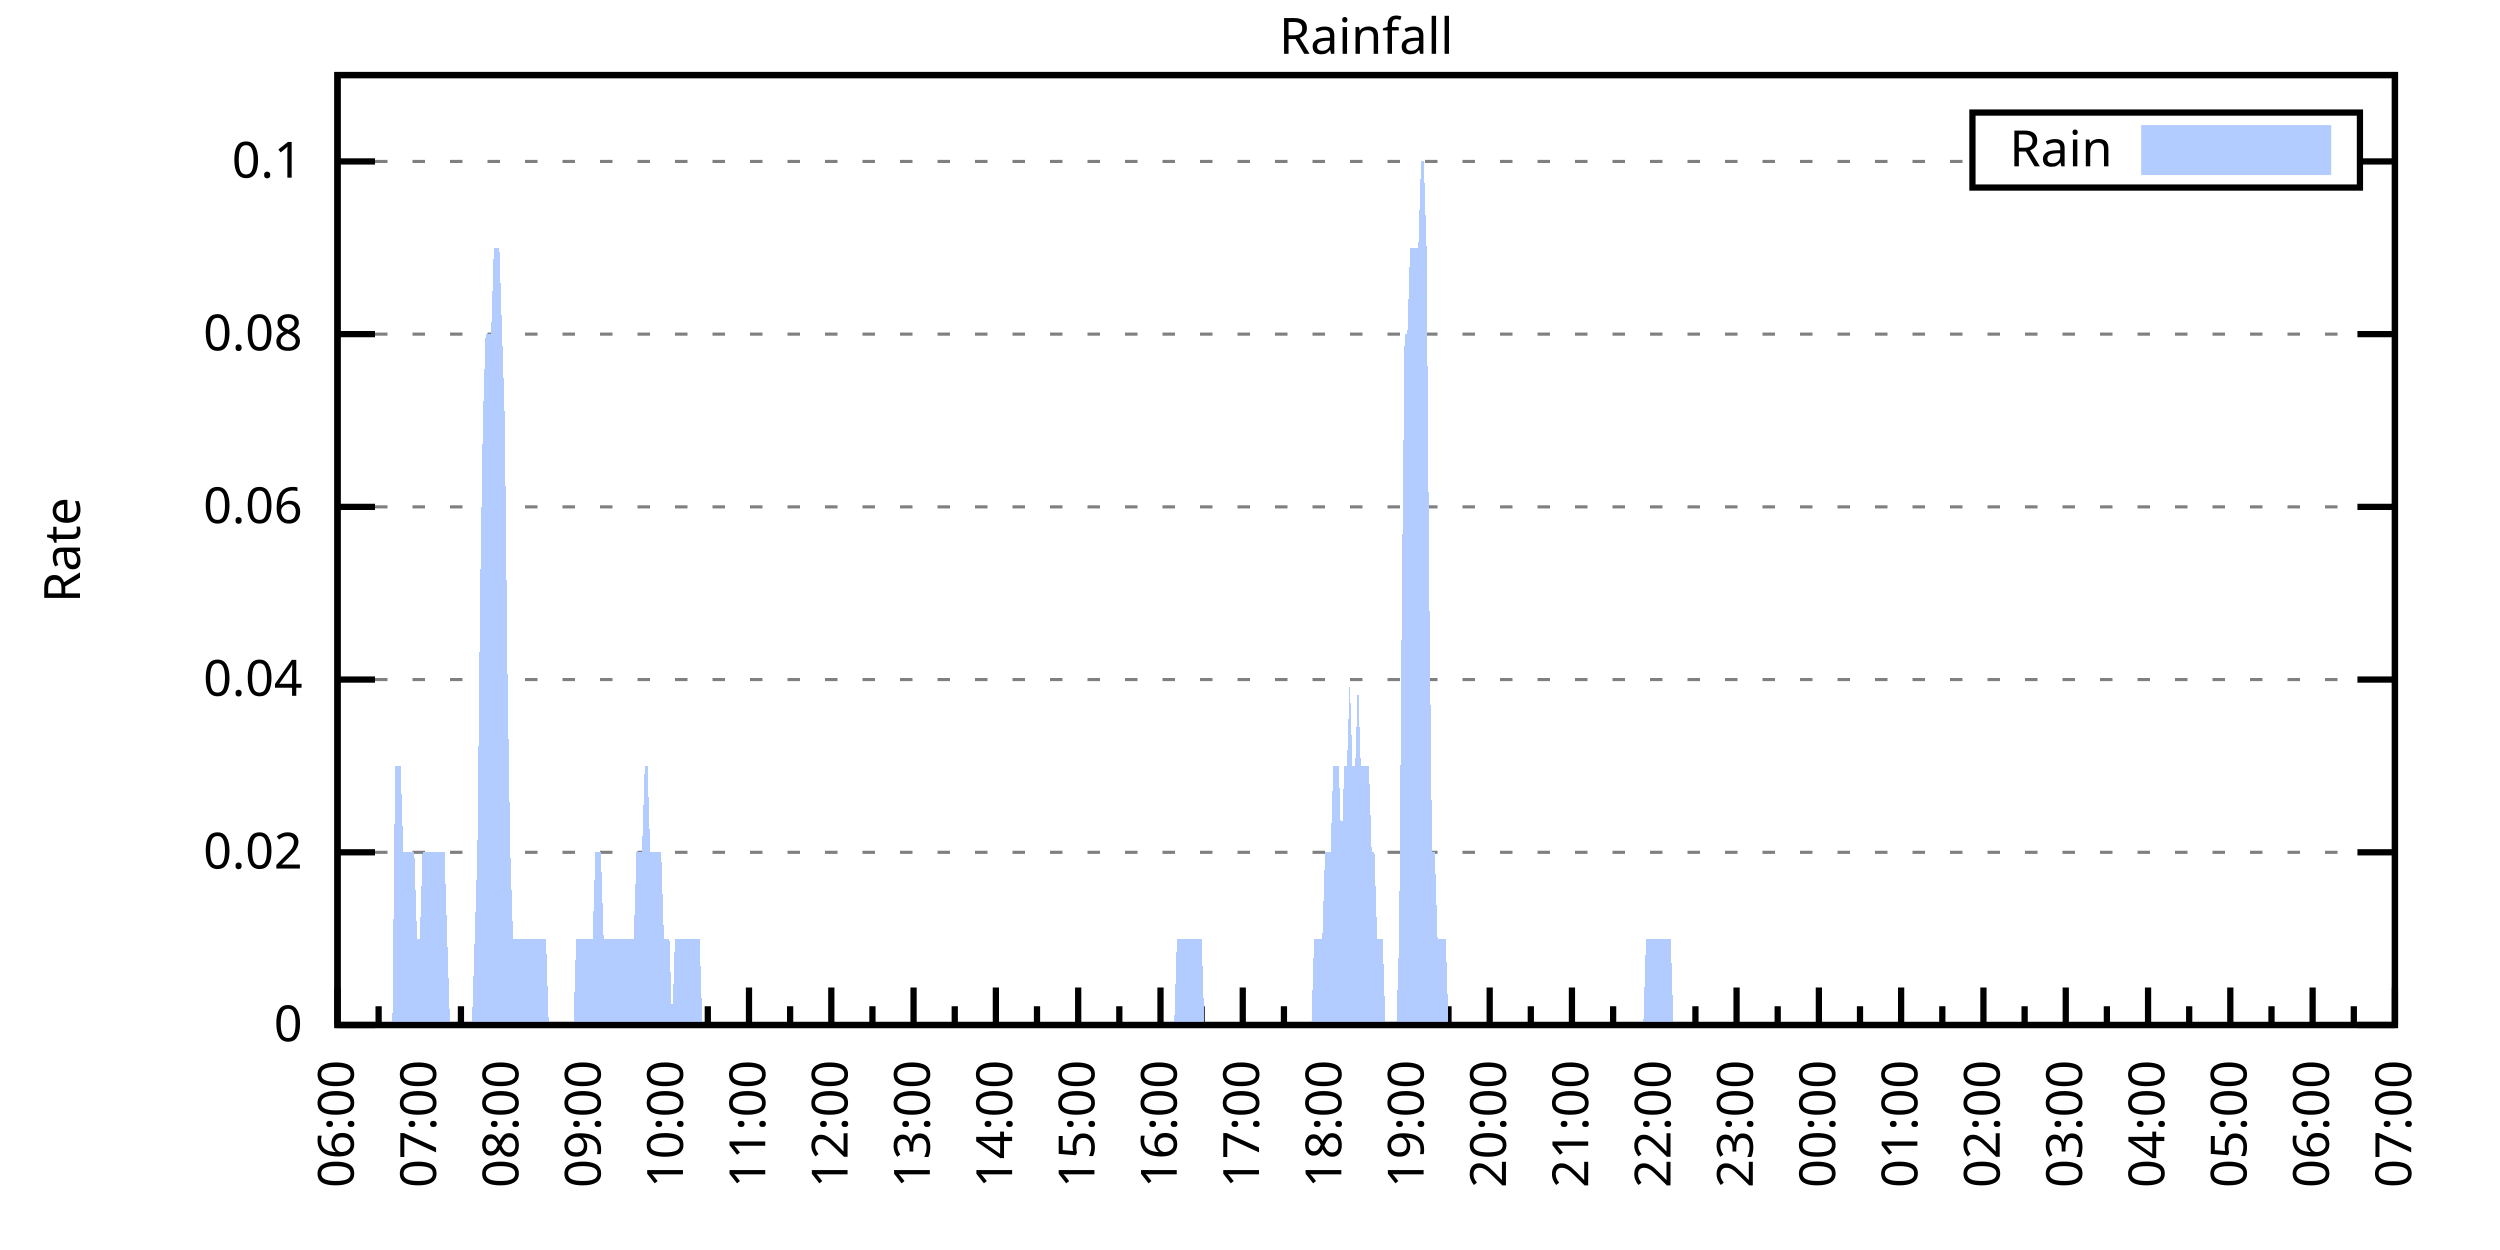
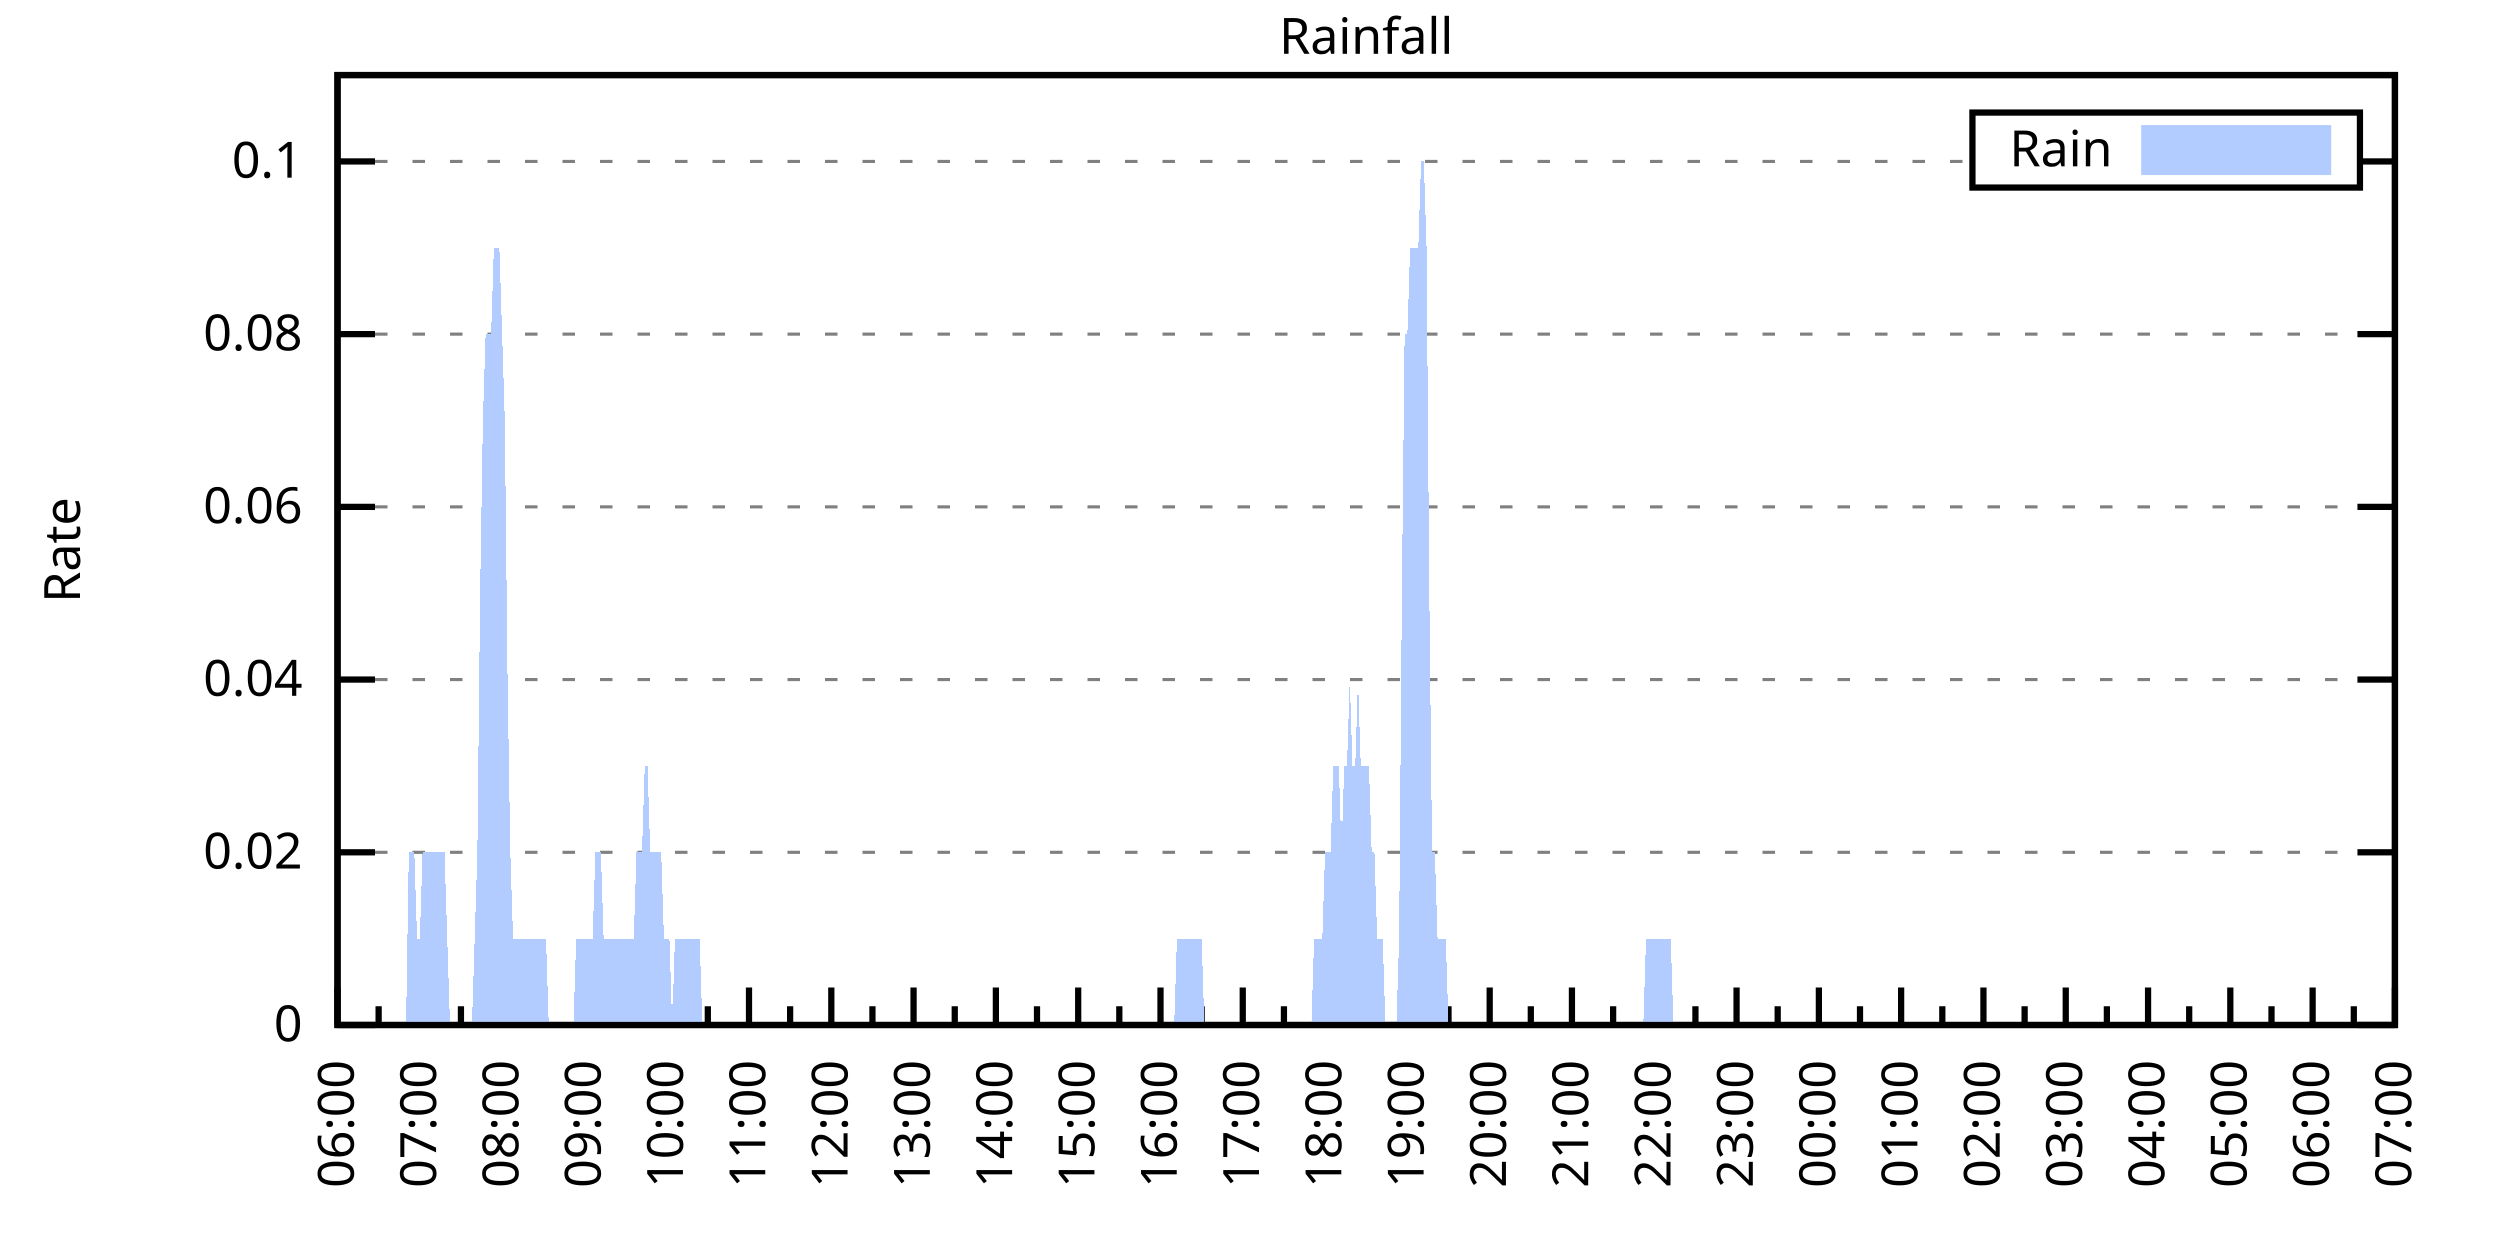
<svg xmlns="http://www.w3.org/2000/svg" xmlns:xlink="http://www.w3.org/1999/xlink" width="400" height="200" viewBox="0 0 400 200">
  <g id="gnuplot_canvas">
    <rect x="0" y="0" width="400" height="200" fill="none" />
    <defs>
      <circle id="gpDot" r="0.5" stroke-width="0.5" stroke="currentColor" />
      <path id="gpPt0" stroke-width="0.333" stroke="currentColor" d="M-1,0 h2 M0,-1 v2" />
      <path id="gpPt1" stroke-width="0.333" stroke="currentColor" d="M-1,-1 L1,1 M1,-1 L-1,1" />
      <path id="gpPt2" stroke-width="0.333" stroke="currentColor" d="M-1,0 L1,0 M0,-1 L0,1 M-1,-1 L1,1 M-1,1 L1,-1" />
      <rect id="gpPt3" stroke-width="0.333" stroke="currentColor" x="-1" y="-1" width="2" height="2" />
      <rect id="gpPt4" stroke-width="0.333" stroke="currentColor" fill="currentColor" x="-1" y="-1" width="2" height="2" />
      <circle id="gpPt5" stroke-width="0.333" stroke="currentColor" cx="0" cy="0" r="1" />
      <use xlink:href="#gpPt5" id="gpPt6" fill="currentColor" stroke="none" />
      <path id="gpPt7" stroke-width="0.333" stroke="currentColor" d="M0,-1.33 L-1.33,0.67 L1.33,0.67 z" />
      <use xlink:href="#gpPt7" id="gpPt8" fill="currentColor" stroke="none" />
      <use xlink:href="#gpPt7" id="gpPt9" stroke="currentColor" transform="rotate(180)" />
      <use xlink:href="#gpPt9" id="gpPt10" fill="currentColor" stroke="none" />
      <use xlink:href="#gpPt3" id="gpPt11" stroke="currentColor" transform="rotate(45)" />
      <use xlink:href="#gpPt11" id="gpPt12" fill="currentColor" stroke="none" />
      <path id="gpPt13" stroke-width="0.333" stroke="currentColor" d="M0,1.330 L1.265,0.411 L0.782,-1.067 L-0.782,-1.076 L-1.265,0.411 z" />
      <use xlink:href="#gpPt13" id="gpPt14" fill="currentColor" stroke="none" />
      <filter id="textbox" filterUnits="objectBoundingBox" x="0" y="0" height="1" width="1">
        <feFlood flood-color="white" flood-opacity="1" result="bgnd" />
        <feComposite in="SourceGraphic" in2="bgnd" operator="atop" />
      </filter>
      <filter id="greybox" filterUnits="objectBoundingBox" x="0" y="0" height="1" width="1">
        <feFlood flood-color="lightgrey" flood-opacity="1" result="grey" />
        <feComposite in="SourceGraphic" in2="grey" operator="atop" />
      </filter>
    </defs>
    <g fill="none" color="white" stroke="currentColor" stroke-width="1.00" stroke-linecap="butt" stroke-linejoin="miter">
</g>
    <g fill="none" color="black" stroke="currentColor" stroke-width="1.00" stroke-linecap="butt" stroke-linejoin="miter">
      <g stroke="none" shape-rendering="crispEdges">
        <polygon fill="rgb(255, 255, 255)" points="54.00,164.00 383.18,164.00 383.18,12.02 54.00,12.02 " />
      </g>
    </g>
    <g fill="none" color="black" stroke="currentColor" stroke-width="1.00" stroke-linecap="butt" stroke-linejoin="miter">
</g>
    <g fill="none" color="black" stroke="black" stroke-width="0.50" stroke-linecap="butt" stroke-linejoin="miter">
</g>
    <g fill="none" color="gray" stroke="currentColor" stroke-width="0.50" stroke-linecap="butt" stroke-linejoin="miter">
      <path stroke="gray" stroke-dasharray="2,4" class="gridline" d="M54.00,164.00 L383.19,164.00  " />
    </g>
    <g fill="none" color="gray" stroke="gray" stroke-width="1.00" stroke-linecap="butt" stroke-linejoin="miter">
</g>
    <g fill="none" color="black" stroke="currentColor" stroke-width="1.00" stroke-linecap="butt" stroke-linejoin="miter">
      <path stroke="black" d="M54.00,164.00 L60.00,164.00 M383.19,164.00 L377.19,164.00  " />
      <g transform="translate(48.40,166.60)" stroke="none" fill="black" font-family="Sans" font-size="8.00" text-anchor="end">
        <text>
          <tspan font-family="Sans"> 0</tspan>
        </text>
      </g>
    </g>
    <g fill="none" color="black" stroke="currentColor" stroke-width="1.00" stroke-linecap="butt" stroke-linejoin="miter">
</g>
    <g fill="none" color="black" stroke="black" stroke-width="0.50" stroke-linecap="butt" stroke-linejoin="miter">
</g>
    <g fill="none" color="gray" stroke="currentColor" stroke-width="0.50" stroke-linecap="butt" stroke-linejoin="miter">
      <path stroke="gray" stroke-dasharray="2,4" class="gridline" d="M54.00,136.37 L383.19,136.37  " />
    </g>
    <g fill="none" color="gray" stroke="gray" stroke-width="1.00" stroke-linecap="butt" stroke-linejoin="miter">
</g>
    <g fill="none" color="black" stroke="currentColor" stroke-width="1.00" stroke-linecap="butt" stroke-linejoin="miter">
      <path stroke="black" d="M54.00,136.37 L60.00,136.37 M383.19,136.37 L377.19,136.37  " />
      <g transform="translate(48.40,138.97)" stroke="none" fill="black" font-family="Sans" font-size="8.00" text-anchor="end">
        <text>
          <tspan font-family="Sans"> 0.02</tspan>
        </text>
      </g>
    </g>
    <g fill="none" color="black" stroke="currentColor" stroke-width="1.00" stroke-linecap="butt" stroke-linejoin="miter">
</g>
    <g fill="none" color="black" stroke="black" stroke-width="0.50" stroke-linecap="butt" stroke-linejoin="miter">
</g>
    <g fill="none" color="gray" stroke="currentColor" stroke-width="0.50" stroke-linecap="butt" stroke-linejoin="miter">
      <path stroke="gray" stroke-dasharray="2,4" class="gridline" d="M54.00,108.73 L383.19,108.73  " />
    </g>
    <g fill="none" color="gray" stroke="gray" stroke-width="1.00" stroke-linecap="butt" stroke-linejoin="miter">
</g>
    <g fill="none" color="black" stroke="currentColor" stroke-width="1.00" stroke-linecap="butt" stroke-linejoin="miter">
      <path stroke="black" d="M54.00,108.73 L60.00,108.73 M383.19,108.73 L377.19,108.73  " />
      <g transform="translate(48.40,111.33)" stroke="none" fill="black" font-family="Sans" font-size="8.00" text-anchor="end">
        <text>
          <tspan font-family="Sans"> 0.04</tspan>
        </text>
      </g>
    </g>
    <g fill="none" color="black" stroke="currentColor" stroke-width="1.00" stroke-linecap="butt" stroke-linejoin="miter">
</g>
    <g fill="none" color="black" stroke="black" stroke-width="0.50" stroke-linecap="butt" stroke-linejoin="miter">
</g>
    <g fill="none" color="gray" stroke="currentColor" stroke-width="0.50" stroke-linecap="butt" stroke-linejoin="miter">
      <path stroke="gray" stroke-dasharray="2,4" class="gridline" d="M54.00,81.10 L383.19,81.10  " />
    </g>
    <g fill="none" color="gray" stroke="gray" stroke-width="1.00" stroke-linecap="butt" stroke-linejoin="miter">
</g>
    <g fill="none" color="black" stroke="currentColor" stroke-width="1.00" stroke-linecap="butt" stroke-linejoin="miter">
      <path stroke="black" d="M54.00,81.10 L60.00,81.10 M383.19,81.10 L377.19,81.10  " />
      <g transform="translate(48.40,83.70)" stroke="none" fill="black" font-family="Sans" font-size="8.00" text-anchor="end">
        <text>
          <tspan font-family="Sans"> 0.06</tspan>
        </text>
      </g>
    </g>
    <g fill="none" color="black" stroke="currentColor" stroke-width="1.00" stroke-linecap="butt" stroke-linejoin="miter">
</g>
    <g fill="none" color="black" stroke="black" stroke-width="0.50" stroke-linecap="butt" stroke-linejoin="miter">
</g>
    <g fill="none" color="gray" stroke="currentColor" stroke-width="0.50" stroke-linecap="butt" stroke-linejoin="miter">
      <path stroke="gray" stroke-dasharray="2,4" class="gridline" d="M54.00,53.46 L383.19,53.46  " />
    </g>
    <g fill="none" color="gray" stroke="gray" stroke-width="1.00" stroke-linecap="butt" stroke-linejoin="miter">
</g>
    <g fill="none" color="black" stroke="currentColor" stroke-width="1.00" stroke-linecap="butt" stroke-linejoin="miter">
      <path stroke="black" d="M54.00,53.46 L60.00,53.46 M383.19,53.46 L377.19,53.46  " />
      <g transform="translate(48.40,56.06)" stroke="none" fill="black" font-family="Sans" font-size="8.00" text-anchor="end">
        <text>
          <tspan font-family="Sans"> 0.08</tspan>
        </text>
      </g>
    </g>
    <g fill="none" color="black" stroke="currentColor" stroke-width="1.00" stroke-linecap="butt" stroke-linejoin="miter">
</g>
    <g fill="none" color="black" stroke="black" stroke-width="0.50" stroke-linecap="butt" stroke-linejoin="miter">
</g>
    <g fill="none" color="gray" stroke="currentColor" stroke-width="0.50" stroke-linecap="butt" stroke-linejoin="miter">
      <path stroke="gray" stroke-dasharray="2,4" class="gridline" d="M54.00,25.83 L315.59,25.83 M377.59,25.83 L383.19,25.83  " />
    </g>
    <g fill="none" color="gray" stroke="gray" stroke-width="1.00" stroke-linecap="butt" stroke-linejoin="miter">
</g>
    <g fill="none" color="black" stroke="currentColor" stroke-width="1.00" stroke-linecap="butt" stroke-linejoin="miter">
      <path stroke="black" d="M54.00,25.83 L60.00,25.83 M383.19,25.83 L377.19,25.83  " />
      <g transform="translate(48.40,28.43)" stroke="none" fill="black" font-family="Sans" font-size="8.00" text-anchor="end">
        <text>
          <tspan font-family="Sans"> 0.1</tspan>
        </text>
      </g>
    </g>
    <g fill="none" color="black" stroke="currentColor" stroke-width="1.00" stroke-linecap="butt" stroke-linejoin="miter">
      <path stroke="black" d="M54.00,164.00 L54.00,158.00  " />
      <g transform="translate(56.60,169.60) rotate(270)" stroke="none" fill="black" font-family="Sans" font-size="8.00" text-anchor="end">
        <text>
          <tspan font-family="Sans">06:00</tspan>
        </text>
      </g>
    </g>
    <g fill="none" color="black" stroke="currentColor" stroke-width="1.00" stroke-linecap="butt" stroke-linejoin="miter">
      <path stroke="black" d="M60.58,164.00 L60.58,161.00 M67.17,164.00 L67.17,158.00  " />
      <g transform="translate(69.77,169.60) rotate(270)" stroke="none" fill="black" font-family="Sans" font-size="8.00" text-anchor="end">
        <text>
          <tspan font-family="Sans">07:00</tspan>
        </text>
      </g>
    </g>
    <g fill="none" color="black" stroke="currentColor" stroke-width="1.00" stroke-linecap="butt" stroke-linejoin="miter">
      <path stroke="black" d="M73.75,164.00 L73.75,161.00 M80.34,164.00 L80.34,158.00  " />
      <g transform="translate(82.94,169.60) rotate(270)" stroke="none" fill="black" font-family="Sans" font-size="8.00" text-anchor="end">
        <text>
          <tspan font-family="Sans">08:00</tspan>
        </text>
      </g>
    </g>
    <g fill="none" color="black" stroke="currentColor" stroke-width="1.00" stroke-linecap="butt" stroke-linejoin="miter">
      <path stroke="black" d="M86.92,164.00 L86.92,161.00 M93.50,164.00 L93.50,158.00  " />
      <g transform="translate(96.10,169.60) rotate(270)" stroke="none" fill="black" font-family="Sans" font-size="8.00" text-anchor="end">
        <text>
          <tspan font-family="Sans">09:00</tspan>
        </text>
      </g>
    </g>
    <g fill="none" color="black" stroke="currentColor" stroke-width="1.00" stroke-linecap="butt" stroke-linejoin="miter">
      <path stroke="black" d="M100.09,164.00 L100.09,161.00 M106.67,164.00 L106.67,158.00  " />
      <g transform="translate(109.27,169.60) rotate(270)" stroke="none" fill="black" font-family="Sans" font-size="8.00" text-anchor="end">
        <text>
          <tspan font-family="Sans">10:00</tspan>
        </text>
      </g>
    </g>
    <g fill="none" color="black" stroke="currentColor" stroke-width="1.00" stroke-linecap="butt" stroke-linejoin="miter">
      <path stroke="black" d="M113.25,164.00 L113.25,161.00 M119.84,164.00 L119.84,158.00  " />
      <g transform="translate(122.44,169.60) rotate(270)" stroke="none" fill="black" font-family="Sans" font-size="8.00" text-anchor="end">
        <text>
          <tspan font-family="Sans">11:00</tspan>
        </text>
      </g>
    </g>
    <g fill="none" color="black" stroke="currentColor" stroke-width="1.00" stroke-linecap="butt" stroke-linejoin="miter">
      <path stroke="black" d="M126.42,164.00 L126.42,161.00 M133.01,164.00 L133.01,158.00  " />
      <g transform="translate(135.61,169.60) rotate(270)" stroke="none" fill="black" font-family="Sans" font-size="8.00" text-anchor="end">
        <text>
          <tspan font-family="Sans">12:00</tspan>
        </text>
      </g>
    </g>
    <g fill="none" color="black" stroke="currentColor" stroke-width="1.00" stroke-linecap="butt" stroke-linejoin="miter">
      <path stroke="black" d="M139.59,164.00 L139.59,161.00 M146.17,164.00 L146.17,158.00  " />
      <g transform="translate(148.77,169.60) rotate(270)" stroke="none" fill="black" font-family="Sans" font-size="8.00" text-anchor="end">
        <text>
          <tspan font-family="Sans">13:00</tspan>
        </text>
      </g>
    </g>
    <g fill="none" color="black" stroke="currentColor" stroke-width="1.00" stroke-linecap="butt" stroke-linejoin="miter">
      <path stroke="black" d="M152.76,164.00 L152.76,161.00 M159.34,164.00 L159.34,158.00  " />
      <g transform="translate(161.94,169.60) rotate(270)" stroke="none" fill="black" font-family="Sans" font-size="8.00" text-anchor="end">
        <text>
          <tspan font-family="Sans">14:00</tspan>
        </text>
      </g>
    </g>
    <g fill="none" color="black" stroke="currentColor" stroke-width="1.00" stroke-linecap="butt" stroke-linejoin="miter">
      <path stroke="black" d="M165.92,164.00 L165.92,161.00 M172.51,164.00 L172.51,158.00  " />
      <g transform="translate(175.11,169.60) rotate(270)" stroke="none" fill="black" font-family="Sans" font-size="8.00" text-anchor="end">
        <text>
          <tspan font-family="Sans">15:00</tspan>
        </text>
      </g>
    </g>
    <g fill="none" color="black" stroke="currentColor" stroke-width="1.00" stroke-linecap="butt" stroke-linejoin="miter">
      <path stroke="black" d="M179.09,164.00 L179.09,161.00 M185.68,164.00 L185.68,158.00  " />
      <g transform="translate(188.28,169.60) rotate(270)" stroke="none" fill="black" font-family="Sans" font-size="8.00" text-anchor="end">
        <text>
          <tspan font-family="Sans">16:00</tspan>
        </text>
      </g>
    </g>
    <g fill="none" color="black" stroke="currentColor" stroke-width="1.00" stroke-linecap="butt" stroke-linejoin="miter">
      <path stroke="black" d="M192.26,164.00 L192.26,161.00 M198.84,164.00 L198.84,158.00  " />
      <g transform="translate(201.44,169.60) rotate(270)" stroke="none" fill="black" font-family="Sans" font-size="8.00" text-anchor="end">
        <text>
          <tspan font-family="Sans">17:00</tspan>
        </text>
      </g>
    </g>
    <g fill="none" color="black" stroke="currentColor" stroke-width="1.00" stroke-linecap="butt" stroke-linejoin="miter">
      <path stroke="black" d="M205.43,164.00 L205.43,161.00 M212.01,164.00 L212.01,158.00  " />
      <g transform="translate(214.61,169.60) rotate(270)" stroke="none" fill="black" font-family="Sans" font-size="8.00" text-anchor="end">
        <text>
          <tspan font-family="Sans">18:00</tspan>
        </text>
      </g>
    </g>
    <g fill="none" color="black" stroke="currentColor" stroke-width="1.00" stroke-linecap="butt" stroke-linejoin="miter">
      <path stroke="black" d="M218.60,164.00 L218.60,161.00 M225.18,164.00 L225.18,158.00  " />
      <g transform="translate(227.78,169.60) rotate(270)" stroke="none" fill="black" font-family="Sans" font-size="8.00" text-anchor="end">
        <text>
          <tspan font-family="Sans">19:00</tspan>
        </text>
      </g>
    </g>
    <g fill="none" color="black" stroke="currentColor" stroke-width="1.00" stroke-linecap="butt" stroke-linejoin="miter">
      <path stroke="black" d="M231.76,164.00 L231.76,161.00 M238.35,164.00 L238.35,158.00  " />
      <g transform="translate(240.95,169.60) rotate(270)" stroke="none" fill="black" font-family="Sans" font-size="8.00" text-anchor="end">
        <text>
          <tspan font-family="Sans">20:00</tspan>
        </text>
      </g>
    </g>
    <g fill="none" color="black" stroke="currentColor" stroke-width="1.00" stroke-linecap="butt" stroke-linejoin="miter">
      <path stroke="black" d="M244.93,164.00 L244.93,161.00 M251.51,164.00 L251.51,158.00  " />
      <g transform="translate(254.11,169.60) rotate(270)" stroke="none" fill="black" font-family="Sans" font-size="8.00" text-anchor="end">
        <text>
          <tspan font-family="Sans">21:00</tspan>
        </text>
      </g>
    </g>
    <g fill="none" color="black" stroke="currentColor" stroke-width="1.00" stroke-linecap="butt" stroke-linejoin="miter">
      <path stroke="black" d="M258.10,164.00 L258.10,161.00 M264.68,164.00 L264.68,158.00  " />
      <g transform="translate(267.28,169.60) rotate(270)" stroke="none" fill="black" font-family="Sans" font-size="8.00" text-anchor="end">
        <text>
          <tspan font-family="Sans">22:00</tspan>
        </text>
      </g>
    </g>
    <g fill="none" color="black" stroke="currentColor" stroke-width="1.00" stroke-linecap="butt" stroke-linejoin="miter">
      <path stroke="black" d="M271.27,164.00 L271.27,161.00 M277.85,164.00 L277.85,158.00  " />
      <g transform="translate(280.45,169.60) rotate(270)" stroke="none" fill="black" font-family="Sans" font-size="8.00" text-anchor="end">
        <text>
          <tspan font-family="Sans">23:00</tspan>
        </text>
      </g>
    </g>
    <g fill="none" color="black" stroke="currentColor" stroke-width="1.00" stroke-linecap="butt" stroke-linejoin="miter">
      <path stroke="black" d="M284.43,164.00 L284.43,161.00 M291.02,164.00 L291.02,158.00  " />
      <g transform="translate(293.62,169.60) rotate(270)" stroke="none" fill="black" font-family="Sans" font-size="8.00" text-anchor="end">
        <text>
          <tspan font-family="Sans">00:00</tspan>
        </text>
      </g>
    </g>
    <g fill="none" color="black" stroke="currentColor" stroke-width="1.00" stroke-linecap="butt" stroke-linejoin="miter">
      <path stroke="black" d="M297.60,164.00 L297.60,161.00 M304.18,164.00 L304.18,158.00  " />
      <g transform="translate(306.78,169.60) rotate(270)" stroke="none" fill="black" font-family="Sans" font-size="8.00" text-anchor="end">
        <text>
          <tspan font-family="Sans">01:00</tspan>
        </text>
      </g>
    </g>
    <g fill="none" color="black" stroke="currentColor" stroke-width="1.00" stroke-linecap="butt" stroke-linejoin="miter">
      <path stroke="black" d="M310.77,164.00 L310.77,161.00 M317.35,164.00 L317.35,158.00  " />
      <g transform="translate(319.95,169.60) rotate(270)" stroke="none" fill="black" font-family="Sans" font-size="8.00" text-anchor="end">
        <text>
          <tspan font-family="Sans">02:00</tspan>
        </text>
      </g>
    </g>
    <g fill="none" color="black" stroke="currentColor" stroke-width="1.00" stroke-linecap="butt" stroke-linejoin="miter">
      <path stroke="black" d="M323.94,164.00 L323.94,161.00 M330.52,164.00 L330.52,158.00  " />
      <g transform="translate(333.12,169.60) rotate(270)" stroke="none" fill="black" font-family="Sans" font-size="8.00" text-anchor="end">
        <text>
          <tspan font-family="Sans">03:00</tspan>
        </text>
      </g>
    </g>
    <g fill="none" color="black" stroke="currentColor" stroke-width="1.00" stroke-linecap="butt" stroke-linejoin="miter">
      <path stroke="black" d="M337.10,164.00 L337.10,161.00 M343.69,164.00 L343.69,158.00  " />
      <g transform="translate(346.29,169.60) rotate(270)" stroke="none" fill="black" font-family="Sans" font-size="8.00" text-anchor="end">
        <text>
          <tspan font-family="Sans">04:00</tspan>
        </text>
      </g>
    </g>
    <g fill="none" color="black" stroke="currentColor" stroke-width="1.00" stroke-linecap="butt" stroke-linejoin="miter">
      <path stroke="black" d="M350.27,164.00 L350.27,161.00 M356.85,164.00 L356.85,158.00  " />
      <g transform="translate(359.45,169.60) rotate(270)" stroke="none" fill="black" font-family="Sans" font-size="8.00" text-anchor="end">
        <text>
          <tspan font-family="Sans">05:00</tspan>
        </text>
      </g>
    </g>
    <g fill="none" color="black" stroke="currentColor" stroke-width="1.00" stroke-linecap="butt" stroke-linejoin="miter">
      <path stroke="black" d="M363.44,164.00 L363.44,161.00 M370.02,164.00 L370.02,158.00  " />
      <g transform="translate(372.62,169.60) rotate(270)" stroke="none" fill="black" font-family="Sans" font-size="8.00" text-anchor="end">
        <text>
          <tspan font-family="Sans">06:00</tspan>
        </text>
      </g>
    </g>
    <g fill="none" color="black" stroke="currentColor" stroke-width="1.00" stroke-linecap="butt" stroke-linejoin="miter">
      <path stroke="black" d="M376.61,164.00 L376.61,161.00 M383.19,164.00 L383.19,158.00  " />
      <g transform="translate(385.79,169.60) rotate(270)" stroke="none" fill="black" font-family="Sans" font-size="8.00" text-anchor="end">
        <text>
          <tspan font-family="Sans">07:00</tspan>
        </text>
      </g>
    </g>
    <g fill="none" color="black" stroke="currentColor" stroke-width="1.00" stroke-linecap="butt" stroke-linejoin="miter">
</g>
    <g fill="none" color="black" stroke="currentColor" stroke-width="1.00" stroke-linecap="butt" stroke-linejoin="miter">
      <path stroke="black" d="M54.00,12.01 L54.00,164.00 L383.19,164.00 L383.19,12.01 L54.00,12.01 Z  " />
    </g>
    <g fill="none" color="black" stroke="currentColor" stroke-width="1.00" stroke-linecap="butt" stroke-linejoin="miter">
      <g transform="translate(12.80,88.01) rotate(270)" stroke="none" fill="black" font-family="Sans" font-size="8.00" text-anchor="middle">
        <text>
          <tspan font-family="Sans">Rate</tspan>
        </text>
      </g>
    </g>
    <g fill="none" color="black" stroke="currentColor" stroke-width="1.00" stroke-linecap="butt" stroke-linejoin="miter">
</g>
    <g fill="none" color="black" stroke="currentColor" stroke-width="1.00" stroke-linecap="butt" stroke-linejoin="miter">
      <path stroke="black" d="M315.59,30.01 L315.59,18.01 L377.59,18.01 L377.59,30.01 L315.59,30.01 Z  " />
    </g>
    <g id="Rainfall_plot_1">
      <g fill="none" color="white" stroke="black" stroke-width="2.00" stroke-linecap="butt" stroke-linejoin="miter">
</g>
      <g fill="none" color="black" stroke="currentColor" stroke-width="2.00" stroke-linecap="butt" stroke-linejoin="miter">
        <g transform="translate(337.99,26.61)" stroke="none" fill="black" font-family="Sans" font-size="8.00" text-anchor="end">
          <text>
            <tspan font-family="Sans">Rain</tspan>
          </text>
        </g>
      </g>
      <g fill="none" color="black" stroke="currentColor" stroke-width="2.00" stroke-linecap="butt" stroke-linejoin="miter">
        <g stroke="none" shape-rendering="crispEdges">
          <polygon fill="rgb(178, 204, 255)" points="343.59,27.01 371.99,27.01 371.99,21.01 343.59,21.01 " />
        </g>
        <path stroke="rgb(178, 204, 255)" d="M343.59,27.01 L371.99,27.01 L371.99,21.01 L343.59,21.01 L343.59,27.01 Z  " />
      </g>
      <g fill="none" color="black" stroke="currentColor" stroke-width="2.00" stroke-linecap="butt" stroke-linejoin="miter">
        <g stroke="none" shape-rendering="crispEdges">
-           <polygon fill="rgb(178, 204, 255)" points="58.83,164.00 59.27,164.00 59.71,164.00 60.14,164.00 60.58,164.00 61.02,164.00 61.46,164.00 61.90,164.00 62.34,164.00 62.78,164.00 63.22,122.55 63.66,122.55 64.10,122.55 64.53,136.37 64.97,136.37 65.41,136.37 65.85,136.37 66.29,136.37 66.73,150.18 67.17,150.18 67.61,136.37 68.05,136.37 68.48,136.37 68.92,136.37 69.36,136.37 69.80,136.37 70.24,136.37 70.68,136.37 71.12,136.37 71.56,150.18 72.00,164.00 72.43,164.00 72.87,164.00 73.31,164.00 73.75,164.00 74.19,164.00 74.63,164.00 75.07,164.00 75.51,164.00 75.95,150.18 76.38,136.37 76.82,94.91 77.26,67.28 77.70,53.46 78.14,53.46 78.58,53.46 79.02,39.64 79.46,39.64 79.90,39.64 80.34,53.46 80.77,67.28 81.21,108.73 81.65,136.37 82.09,150.18 82.53,150.18 82.97,150.18 83.41,150.18 83.85,150.18 84.29,150.18 84.72,150.18 85.16,150.18 85.60,150.18 86.04,150.18 86.48,150.18 86.92,150.18 87.36,150.18 87.80,164.00 88.24,164.00 88.67,164.00 89.11,164.00 89.55,164.00 89.99,164.00 90.43,164.00 90.87,164.00 91.31,164.00 91.75,164.00 92.19,150.18 92.62,150.18 93.06,150.18 93.50,150.18 93.94,150.18 94.38,150.18 94.82,150.18 95.26,136.37 95.70,136.37 96.14,136.37 96.58,150.18 97.01,150.18 97.45,150.18 97.89,150.18 98.33,150.18 98.77,150.18 99.21,150.18 99.65,150.18 100.09,150.18 100.53,150.18 100.96,150.18 101.40,150.18 101.84,136.37 102.28,136.37 102.72,136.37 103.16,122.55 103.60,122.55 104.04,136.37 104.48,136.37 104.91,136.37 105.35,136.37 105.79,136.37 106.23,150.18 106.67,150.18 107.11,150.18 107.55,164.00 107.99,150.18 108.43,150.18 108.87,150.18 109.30,150.18 109.74,150.18 110.18,150.18 110.62,150.18 111.06,150.18 111.50,150.18 111.94,150.18 112.38,164.00 112.82,164.00 113.25,164.00 113.69,164.00 114.13,164.00 114.57,164.00 115.01,164.00 115.45,164.00 115.89,164.00 116.33,164.00 116.77,164.00 117.20,164.00 117.64,164.00 118.08,164.00 118.52,164.00 118.96,164.00 119.40,164.00 119.84,164.00 120.28,164.00 120.72,164.00 121.15,164.00 121.59,164.00 122.03,164.00 122.47,164.00 122.91,164.00 123.35,164.00 123.79,164.00 124.23,164.00 124.67,164.00 125.11,164.00 125.54,164.00 125.98,164.00 126.42,164.00 126.86,164.00 127.30,164.00 127.74,164.00 128.18,164.00 128.62,164.00 129.06,164.00 129.49,164.00 129.93,164.00 130.37,164.00 130.81,164.00 131.25,164.00 131.69,164.00 132.13,164.00 132.57,164.00 133.01,164.00 133.44,164.00 133.88,164.00 134.32,164.00 134.76,164.00 135.20,164.00 135.64,164.00 136.08,164.00 136.52,164.00 136.96,164.00 137.39,164.00 137.83,164.00 138.27,164.00 138.71,164.00 139.15,164.00 139.59,164.00 140.03,164.00 140.47,164.00 140.91,164.00 141.35,164.00 141.78,164.00 142.22,164.00 142.66,164.00 143.10,164.00 143.54,164.00 143.98,164.00 144.42,164.00 144.86,164.00 145.30,164.00 145.73,164.00 146.17,164.00 146.61,164.00 147.05,164.00 147.49,164.00 147.93,164.00 148.37,164.00 148.81,164.00 149.25,164.00 149.68,164.00 150.12,164.00 150.56,164.00 151.00,164.00 151.44,164.00 151.88,164.00 152.32,164.00 152.76,164.00 153.20,164.00 153.63,164.00 154.07,164.00 154.51,164.00 154.95,164.00 155.39,164.00 155.83,164.00 156.27,164.00 156.71,164.00 157.15,164.00 157.59,164.00 158.02,164.00 158.46,164.00 158.90,164.00 159.34,164.00 159.78,164.00 160.22,164.00 160.66,164.00 161.10,164.00 161.54,164.00 161.97,164.00 162.41,164.00 162.85,164.00 163.29,164.00 163.73,164.00 164.17,164.00 164.61,164.00 165.05,164.00 165.49,164.00 165.92,164.00 166.36,164.00 166.80,164.00 167.24,164.00 167.68,164.00 168.12,164.00 168.56,164.00 169.00,164.00 169.44,164.00 169.87,164.00 170.31,164.00 170.75,164.00 171.19,164.00 171.63,164.00 172.07,164.00 172.51,164.00 172.95,164.00 173.39,164.00 173.83,164.00 174.26,164.00 174.70,164.00 175.14,164.00 175.58,164.00 176.02,164.00 176.46,164.00 176.90,164.00 177.34,164.00 177.78,164.00 178.21,164.00 178.65,164.00 179.09,164.00 179.53,164.00 179.97,164.00 180.41,164.00 180.85,164.00 181.29,164.00 181.73,164.00 182.16,164.00 182.60,164.00 183.04,164.00 183.48,164.00 183.92,164.00 184.36,164.00 184.80,164.00 185.24,164.00 185.68,164.00 186.11,164.00 186.55,164.00 186.99,164.00 187.43,164.00 187.87,164.00 188.31,150.18 188.75,150.18 189.19,150.18 189.63,150.18 190.07,150.18 190.50,150.18 190.94,150.18 191.38,150.18 191.82,150.18 192.26,150.18 192.70,164.00 193.14,164.00 193.58,164.00 194.02,164.00 194.45,164.00 194.89,164.00 195.33,164.00 195.77,164.00 196.21,164.00 196.65,164.00 197.09,164.00 197.53,164.00 197.97,164.00 198.40,164.00 198.84,164.00 199.28,164.00 199.72,164.00 200.16,164.00 200.60,164.00 201.04,164.00 201.48,164.00 201.92,164.00 202.35,164.00 202.79,164.00 203.23,164.00 203.67,164.00 204.11,164.00 204.55,164.00 204.99,164.00 205.43,164.00 205.87,164.00 206.31,164.00 206.74,164.00 207.18,164.00 207.62,164.00 208.06,164.00 208.50,164.00 208.94,164.00 209.38,164.00 209.82,164.00 210.26,150.18 210.69,150.18 211.13,150.18 211.57,150.18 212.01,136.37 212.45,136.37 212.89,136.37 213.33,122.55 213.77,122.55 214.21,122.55 214.64,136.37 215.08,122.55 215.52,122.55 215.96,108.73 216.40,122.55 216.84,122.55 217.28,108.73 217.72,122.55 218.16,122.55 218.60,122.55 219.03,122.55 219.47,136.37 219.91,136.37 220.35,150.18 220.79,150.18 221.23,150.18 221.67,164.00 222.11,164.00 222.55,164.00 222.98,164.00 223.42,164.00 223.86,150.18 224.30,94.91 224.74,53.46 225.18,53.46 225.62,39.64 226.06,39.64 226.50,39.64 226.93,39.64 227.37,25.83 227.81,25.83 228.25,39.64 228.69,94.91 229.13,136.37 229.57,136.37 230.01,150.18 230.45,150.18 230.88,150.18 231.32,150.18 231.76,164.00 232.20,164.00 232.64,164.00 233.08,164.00 233.52,164.00 233.96,164.00 234.40,164.00 234.84,164.00 235.27,164.00 235.71,164.00 236.15,164.00 236.59,164.00 237.03,164.00 237.47,164.00 237.91,164.00 238.35,164.00 238.79,164.00 239.22,164.00 239.66,164.00 240.10,164.00 240.54,164.00 240.98,164.00 241.42,164.00 241.86,164.00 242.30,164.00 242.74,164.00 243.17,164.00 243.61,164.00 244.05,164.00 244.49,164.00 244.93,164.00 245.37,164.00 245.81,164.00 246.25,164.00 246.69,164.00 247.12,164.00 247.56,164.00 248.00,164.00 248.44,164.00 248.88,164.00 249.32,164.00 249.76,164.00 250.20,164.00 250.64,164.00 251.08,164.00 251.51,164.00 251.95,164.00 252.39,164.00 252.83,164.00 253.27,164.00 253.71,164.00 254.15,164.00 254.59,164.00 255.03,164.00 255.46,164.00 255.90,164.00 256.34,164.00 256.78,164.00 257.22,164.00 257.66,164.00 258.10,164.00 258.54,164.00 258.98,164.00 259.41,164.00 259.85,164.00 260.29,164.00 260.73,164.00 261.17,164.00 261.61,164.00 262.05,164.00 262.49,164.00 262.93,164.00 263.36,150.18 263.80,150.18 264.24,150.18 264.68,150.18 265.12,150.18 265.56,150.18 266.00,150.18 266.44,150.18 266.88,150.18 267.32,150.18 267.75,164.00 268.19,164.00 268.63,164.00 269.07,164.00 269.51,164.00 269.95,164.00 270.39,164.00 270.83,164.00 271.27,164.00 271.70,164.00 272.14,164.00 272.58,164.00 273.02,164.00 273.46,164.00 273.90,164.00 274.34,164.00 274.78,164.00 275.22,164.00 275.65,164.00 276.09,164.00 276.53,164.00 276.97,164.00 277.41,164.00 277.85,164.00 278.29,164.00 278.73,164.00 279.17,164.00 279.60,164.00 280.04,164.00 280.48,164.00 280.92,164.00 281.36,164.00 281.80,164.00 282.24,164.00 282.68,164.00 283.12,164.00 283.56,164.00 283.99,164.00 284.43,164.00 284.87,164.00 285.31,164.00 285.75,164.00 286.19,164.00 286.63,164.00 287.07,164.00 287.51,164.00 287.94,164.00 288.38,164.00 288.82,164.00 289.26,164.00 289.70,164.00 290.14,164.00 290.58,164.00 291.02,164.00 291.46,164.00 291.89,164.00 292.33,164.00 292.77,164.00 293.21,164.00 293.65,164.00 294.09,164.00 294.53,164.00 294.97,164.00 295.41,164.00 295.84,164.00 296.28,164.00 296.72,164.00 297.16,164.00 297.60,164.00 298.04,164.00 298.48,164.00 298.92,164.00 299.36,164.00 299.80,164.00 300.23,164.00 300.67,164.00 301.11,164.00 301.55,164.00 301.99,164.00 302.43,164.00 302.87,164.00 303.31,164.00 303.75,164.00 304.18,164.00 304.62,164.00 305.06,164.00 305.50,164.00 305.94,164.00 306.38,164.00 306.82,164.00 307.26,164.00 307.70,164.00 308.13,164.00 308.57,164.00 309.01,164.00 309.45,164.00 309.89,164.00 310.33,164.00 310.77,164.00 311.21,164.00 311.65,164.00 312.08,164.00 312.52,164.00 312.96,164.00 313.40,164.00 313.84,164.00 314.28,164.00 314.72,164.00 315.16,164.00 315.60,164.00 316.04,164.00 316.47,164.00 316.91,164.00 317.35,164.00 317.79,164.00 318.23,164.00 318.67,164.00 319.11,164.00 319.55,164.00 319.99,164.00 320.42,164.00 320.86,164.00 321.30,164.00 321.74,164.00 322.18,164.00 322.62,164.00 323.06,164.00 323.50,164.00 323.94,164.00 324.37,164.00 324.81,164.00 325.25,164.00 325.69,164.00 326.13,164.00 326.57,164.00 327.01,164.00 327.45,164.00 327.89,164.00 328.33,164.00 328.76,164.00 329.20,164.00 329.64,164.00 330.08,164.00 330.52,164.00 330.96,164.00 331.40,164.00 331.84,164.00 332.28,164.00 332.71,164.00 333.15,164.00 333.59,164.00 334.03,164.00 334.47,164.00 334.91,164.00 335.35,164.00 335.79,164.00 336.23,164.00 336.66,164.00 337.10,164.00 337.54,164.00 337.98,164.00 338.42,164.00 338.86,164.00 339.30,164.00 339.74,164.00 340.18,164.00 340.61,164.00 341.05,164.00 341.49,164.00 341.93,164.00 342.37,164.00 342.81,164.00 343.25,164.00 343.69,164.00 344.13,164.00 344.57,164.00 345.00,164.00 345.44,164.00 345.88,164.00 346.32,164.00 346.76,164.00 347.20,164.00 347.64,164.00 348.08,164.00 348.52,164.00 348.95,164.00 349.39,164.00 349.83,164.00 350.27,164.00 350.71,164.00 351.15,164.00 351.59,164.00 352.03,164.00 352.47,164.00 352.90,164.00 353.34,164.00 353.78,164.00 354.22,164.00 354.66,164.00 355.10,164.00 355.54,164.00 355.98,164.00 356.42,164.00 356.85,164.00 357.29,164.00 357.73,164.00 358.17,164.00 358.61,164.00 359.05,164.00 359.49,164.00 359.93,164.00 360.37,164.00 360.81,164.00 361.24,164.00 361.68,164.00 362.12,164.00 362.56,164.00 363.00,164.00 363.44,164.00 363.88,164.00 364.32,164.00 364.76,164.00 365.19,164.00 365.63,164.00 366.07,164.00 366.51,164.00 366.95,164.00 367.39,164.00 367.83,164.00 368.27,164.00 368.71,164.00 369.14,164.00 369.58,164.00 370.02,164.00 370.46,164.00 370.90,164.00 371.34,164.00 371.78,164.00 372.22,164.00 372.66,164.00 373.09,164.00 373.53,164.00 373.97,164.00 374.41,164.00 374.41,164.00 58.83,164.00 " />
+           <polygon fill="rgb(178, 204, 255)" points="61.02,164.00 61.46,164.00 61.90,164.00 62.34,164.00 62.78,164.00 63.22,164.00 63.66,164.00 64.10,164.00 64.53,164.00 64.97,164.00 65.41,136.37 65.85,136.37 66.29,136.37 66.73,150.18 67.17,150.18 67.61,136.37 68.05,136.37 68.48,136.37 68.92,136.37 69.36,136.37 69.80,136.37 70.24,136.37 70.68,136.37 71.12,136.37 71.56,150.18 72.00,164.00 72.43,164.00 72.87,164.00 73.31,164.00 73.75,164.00 74.19,164.00 74.63,164.00 75.07,164.00 75.51,164.00 75.95,150.18 76.38,136.37 76.82,94.91 77.26,67.28 77.70,53.46 78.14,53.46 78.58,53.46 79.02,39.64 79.46,39.64 79.90,39.64 80.34,53.46 80.77,67.28 81.21,108.73 81.65,136.37 82.09,150.18 82.53,150.18 82.97,150.18 83.41,150.18 83.85,150.18 84.29,150.18 84.72,150.18 85.16,150.18 85.60,150.18 86.04,150.18 86.48,150.18 86.92,150.18 87.36,150.18 87.80,164.00 88.24,164.00 88.67,164.00 89.11,164.00 89.55,164.00 89.99,164.00 90.43,164.00 90.87,164.00 91.31,164.00 91.75,164.00 92.19,150.18 92.62,150.18 93.06,150.18 93.50,150.18 93.94,150.18 94.38,150.18 94.82,150.18 95.26,136.37 95.70,136.37 96.14,136.37 96.58,150.18 97.01,150.18 97.45,150.18 97.89,150.18 98.33,150.18 98.77,150.18 99.21,150.18 99.65,150.18 100.09,150.18 100.53,150.18 100.96,150.18 101.40,150.18 101.84,136.37 102.28,136.37 102.72,136.37 103.16,122.55 103.60,122.55 104.04,136.37 104.48,136.37 104.91,136.37 105.35,136.37 105.79,136.37 106.23,150.18 106.67,150.18 107.11,150.18 107.55,164.00 107.99,150.18 108.43,150.18 108.87,150.18 109.30,150.18 109.74,150.18 110.18,150.18 110.62,150.18 111.06,150.18 111.50,150.18 111.94,150.18 112.38,164.00 112.82,164.00 113.25,164.00 113.69,164.00 114.13,164.00 114.57,164.00 115.01,164.00 115.45,164.00 115.89,164.00 116.33,164.00 116.77,164.00 117.20,164.00 117.64,164.00 118.08,164.00 118.52,164.00 118.96,164.00 119.40,164.00 119.84,164.00 120.28,164.00 120.72,164.00 121.15,164.00 121.59,164.00 122.03,164.00 122.47,164.00 122.91,164.00 123.35,164.00 123.79,164.00 124.23,164.00 124.67,164.00 125.11,164.00 125.54,164.00 125.98,164.00 126.42,164.00 126.86,164.00 127.30,164.00 127.74,164.00 128.18,164.00 128.62,164.00 129.06,164.00 129.49,164.00 129.93,164.00 130.37,164.00 130.81,164.00 131.25,164.00 131.69,164.00 132.13,164.00 132.57,164.00 133.01,164.00 133.44,164.00 133.88,164.00 134.32,164.00 134.76,164.00 135.20,164.00 135.64,164.00 136.08,164.00 136.52,164.00 136.96,164.00 137.39,164.00 137.83,164.00 138.27,164.00 138.71,164.00 139.15,164.00 139.59,164.00 140.03,164.00 140.47,164.00 140.91,164.00 141.35,164.00 141.78,164.00 142.22,164.00 142.66,164.00 143.10,164.00 143.54,164.00 143.98,164.00 144.42,164.00 144.86,164.00 145.30,164.00 145.73,164.00 146.17,164.00 146.61,164.00 147.05,164.00 147.49,164.00 147.93,164.00 148.37,164.00 148.81,164.00 149.25,164.00 149.68,164.00 150.12,164.00 150.56,164.00 151.00,164.00 151.44,164.00 151.88,164.00 152.32,164.00 152.76,164.00 153.20,164.00 153.63,164.00 154.07,164.00 154.51,164.00 154.95,164.00 155.39,164.00 155.83,164.00 156.27,164.00 156.71,164.00 157.15,164.00 157.59,164.00 158.02,164.00 158.46,164.00 158.90,164.00 159.34,164.00 159.78,164.00 160.22,164.00 160.66,164.00 161.10,164.00 161.54,164.00 161.97,164.00 162.41,164.00 162.85,164.00 163.29,164.00 163.73,164.00 164.17,164.00 164.61,164.00 165.05,164.00 165.49,164.00 165.92,164.00 166.36,164.00 166.80,164.00 167.24,164.00 167.68,164.00 168.12,164.00 168.56,164.00 169.00,164.00 169.44,164.00 169.87,164.00 170.31,164.00 170.75,164.00 171.19,164.00 171.63,164.00 172.07,164.00 172.51,164.00 172.95,164.00 173.39,164.00 173.83,164.00 174.26,164.00 174.70,164.00 175.14,164.00 175.58,164.00 176.02,164.00 176.46,164.00 176.90,164.00 177.34,164.00 177.78,164.00 178.21,164.00 178.65,164.00 179.09,164.00 179.53,164.00 179.97,164.00 180.41,164.00 180.85,164.00 181.29,164.00 181.73,164.00 182.16,164.00 182.60,164.00 183.04,164.00 183.48,164.00 183.92,164.00 184.36,164.00 184.80,164.00 185.24,164.00 185.68,164.00 186.11,164.00 186.55,164.00 186.99,164.00 187.43,164.00 187.87,164.00 188.31,150.18 188.75,150.18 189.19,150.18 189.63,150.18 190.07,150.18 190.50,150.18 190.94,150.18 191.38,150.18 191.82,150.18 192.26,150.18 192.70,164.00 193.14,164.00 193.58,164.00 194.02,164.00 194.45,164.00 194.89,164.00 195.33,164.00 195.77,164.00 196.21,164.00 196.65,164.00 197.09,164.00 197.53,164.00 197.97,164.00 198.40,164.00 198.84,164.00 199.28,164.00 199.72,164.00 200.16,164.00 200.60,164.00 201.04,164.00 201.48,164.00 201.92,164.00 202.35,164.00 202.79,164.00 203.23,164.00 203.67,164.00 204.11,164.00 204.55,164.00 204.99,164.00 205.43,164.00 205.87,164.00 206.31,164.00 206.74,164.00 207.18,164.00 207.62,164.00 208.06,164.00 208.50,164.00 208.94,164.00 209.38,164.00 209.82,164.00 210.26,150.18 210.69,150.18 211.13,150.18 211.57,150.18 212.01,136.37 212.45,136.37 212.89,136.37 213.33,122.55 213.77,122.55 214.21,122.55 214.64,136.37 215.08,122.55 215.52,122.55 215.96,108.73 216.40,122.55 216.84,122.55 217.28,108.73 217.72,122.55 218.16,122.55 218.60,122.55 219.03,122.55 219.47,136.37 219.91,136.37 220.35,150.18 220.79,150.18 221.23,150.18 221.67,164.00 222.11,164.00 222.55,164.00 222.98,164.00 223.42,164.00 223.86,150.18 224.30,94.91 224.74,53.46 225.18,53.46 225.62,39.64 226.06,39.64 226.50,39.64 226.93,39.64 227.37,25.83 227.81,25.83 228.25,39.64 228.69,94.91 229.13,136.37 229.57,136.37 230.01,150.18 230.45,150.18 230.88,150.18 231.32,150.18 231.76,164.00 232.20,164.00 232.64,164.00 233.08,164.00 233.52,164.00 233.96,164.00 234.40,164.00 234.84,164.00 235.27,164.00 235.71,164.00 236.15,164.00 236.59,164.00 237.03,164.00 237.47,164.00 237.91,164.00 238.35,164.00 238.79,164.00 239.22,164.00 239.66,164.00 240.10,164.00 240.54,164.00 240.98,164.00 241.42,164.00 241.86,164.00 242.30,164.00 242.74,164.00 243.17,164.00 243.61,164.00 244.05,164.00 244.49,164.00 244.93,164.00 245.37,164.00 245.81,164.00 246.25,164.00 246.69,164.00 247.12,164.00 247.56,164.00 248.00,164.00 248.44,164.00 248.88,164.00 249.32,164.00 249.76,164.00 250.20,164.00 250.64,164.00 251.08,164.00 251.51,164.00 251.95,164.00 252.39,164.00 252.83,164.00 253.27,164.00 253.71,164.00 254.15,164.00 254.59,164.00 255.03,164.00 255.46,164.00 255.90,164.00 256.34,164.00 256.78,164.00 257.22,164.00 257.66,164.00 258.10,164.00 258.54,164.00 258.98,164.00 259.41,164.00 259.85,164.00 260.29,164.00 260.73,164.00 261.17,164.00 261.61,164.00 262.05,164.00 262.49,164.00 262.93,164.00 263.36,150.18 263.80,150.18 264.24,150.18 264.68,150.18 265.12,150.18 265.56,150.18 266.00,150.18 266.44,150.18 266.88,150.18 267.32,150.18 267.75,164.00 268.19,164.00 268.63,164.00 269.07,164.00 269.51,164.00 269.95,164.00 270.39,164.00 270.83,164.00 271.27,164.00 271.70,164.00 272.14,164.00 272.58,164.00 273.02,164.00 273.46,164.00 273.90,164.00 274.34,164.00 274.78,164.00 275.22,164.00 275.65,164.00 276.09,164.00 276.53,164.00 276.97,164.00 277.41,164.00 277.85,164.00 278.29,164.00 278.73,164.00 279.17,164.00 279.60,164.00 280.04,164.00 280.48,164.00 280.92,164.00 281.36,164.00 281.80,164.00 282.24,164.00 282.68,164.00 283.12,164.00 283.56,164.00 283.99,164.00 284.43,164.00 284.87,164.00 285.31,164.00 285.75,164.00 286.19,164.00 286.63,164.00 287.07,164.00 287.51,164.00 287.94,164.00 288.38,164.00 288.82,164.00 289.26,164.00 289.70,164.00 290.14,164.00 290.58,164.00 291.02,164.00 291.46,164.00 291.89,164.00 292.33,164.00 292.77,164.00 293.21,164.00 293.65,164.00 294.09,164.00 294.53,164.00 294.97,164.00 295.41,164.00 295.84,164.00 296.28,164.00 296.72,164.00 297.16,164.00 297.60,164.00 298.04,164.00 298.48,164.00 298.92,164.00 299.36,164.00 299.80,164.00 300.23,164.00 300.67,164.00 301.11,164.00 301.55,164.00 301.99,164.00 302.43,164.00 302.87,164.00 303.31,164.00 303.75,164.00 304.18,164.00 304.62,164.00 305.06,164.00 305.50,164.00 305.94,164.00 306.38,164.00 306.82,164.00 307.26,164.00 307.70,164.00 308.13,164.00 308.57,164.00 309.01,164.00 309.45,164.00 309.89,164.00 310.33,164.00 310.77,164.00 311.21,164.00 311.65,164.00 312.08,164.00 312.52,164.00 312.96,164.00 313.40,164.00 313.84,164.00 314.28,164.00 314.72,164.00 315.16,164.00 315.60,164.00 316.04,164.00 316.47,164.00 316.91,164.00 317.35,164.00 317.79,164.00 318.23,164.00 318.67,164.00 319.11,164.00 319.55,164.00 319.99,164.00 320.42,164.00 320.86,164.00 321.30,164.00 321.74,164.00 322.18,164.00 322.62,164.00 323.06,164.00 323.50,164.00 323.94,164.00 324.37,164.00 324.81,164.00 325.25,164.00 325.69,164.00 326.13,164.00 326.57,164.00 327.01,164.00 327.45,164.00 327.89,164.00 328.33,164.00 328.76,164.00 329.20,164.00 329.64,164.00 330.08,164.00 330.52,164.00 330.96,164.00 331.40,164.00 331.84,164.00 332.28,164.00 332.71,164.00 333.15,164.00 333.59,164.00 334.03,164.00 334.47,164.00 334.91,164.00 335.35,164.00 335.79,164.00 336.23,164.00 336.66,164.00 337.10,164.00 337.54,164.00 337.98,164.00 338.42,164.00 338.86,164.00 339.30,164.00 339.74,164.00 340.18,164.00 340.61,164.00 341.05,164.00 341.49,164.00 341.93,164.00 342.37,164.00 342.81,164.00 343.25,164.00 343.69,164.00 344.13,164.00 344.57,164.00 345.00,164.00 345.44,164.00 345.88,164.00 346.32,164.00 346.76,164.00 347.20,164.00 347.64,164.00 348.08,164.00 348.52,164.00 348.95,164.00 349.39,164.00 349.83,164.00 350.27,164.00 350.71,164.00 351.15,164.00 351.59,164.00 352.03,164.00 352.47,164.00 352.90,164.00 353.34,164.00 353.78,164.00 354.22,164.00 354.66,164.00 355.10,164.00 355.54,164.00 355.98,164.00 356.42,164.00 356.85,164.00 357.29,164.00 357.73,164.00 358.17,164.00 358.61,164.00 359.05,164.00 359.49,164.00 359.93,164.00 360.37,164.00 360.81,164.00 361.24,164.00 361.68,164.00 362.12,164.00 362.56,164.00 363.00,164.00 363.44,164.00 363.88,164.00 364.32,164.00 364.76,164.00 365.19,164.00 365.63,164.00 366.07,164.00 366.51,164.00 366.95,164.00 367.39,164.00 367.83,164.00 368.27,164.00 368.71,164.00 369.14,164.00 369.58,164.00 370.02,164.00 370.46,164.00 370.90,164.00 371.34,164.00 371.78,164.00 372.22,164.00 372.66,164.00 373.09,164.00 373.53,164.00 373.97,164.00 374.41,164.00 374.85,164.00 375.29,164.00 375.73,164.00 376.17,164.00 376.61,164.00 376.61,164.00 61.02,164.00 " />
        </g>
      </g>
    </g>
    <g fill="none" color="black" stroke="currentColor" stroke-width="2.00" stroke-linecap="butt" stroke-linejoin="miter">
</g>
    <g fill="none" color="black" stroke="black" stroke-width="1.00" stroke-linecap="butt" stroke-linejoin="miter">
</g>
    <g fill="none" color="black" stroke="currentColor" stroke-width="1.00" stroke-linecap="butt" stroke-linejoin="miter">
      <path stroke="black" d="M54.00,12.01 L54.00,164.00 L383.19,164.00 L383.19,12.01 L54.00,12.01 Z  " />
    </g>
    <g fill="none" color="black" stroke="currentColor" stroke-width="1.00" stroke-linecap="butt" stroke-linejoin="miter">
      <g transform="translate(218.59,8.61)" stroke="none" fill="black" font-family="Sans" font-size="8.00" text-anchor="middle">
        <text>
          <tspan font-family="Sans">Rainfall</tspan>
        </text>
      </g>
    </g>
    <g fill="none" color="black" stroke="currentColor" stroke-width="1.00" stroke-linecap="butt" stroke-linejoin="miter">
</g>
  </g>
</svg>
